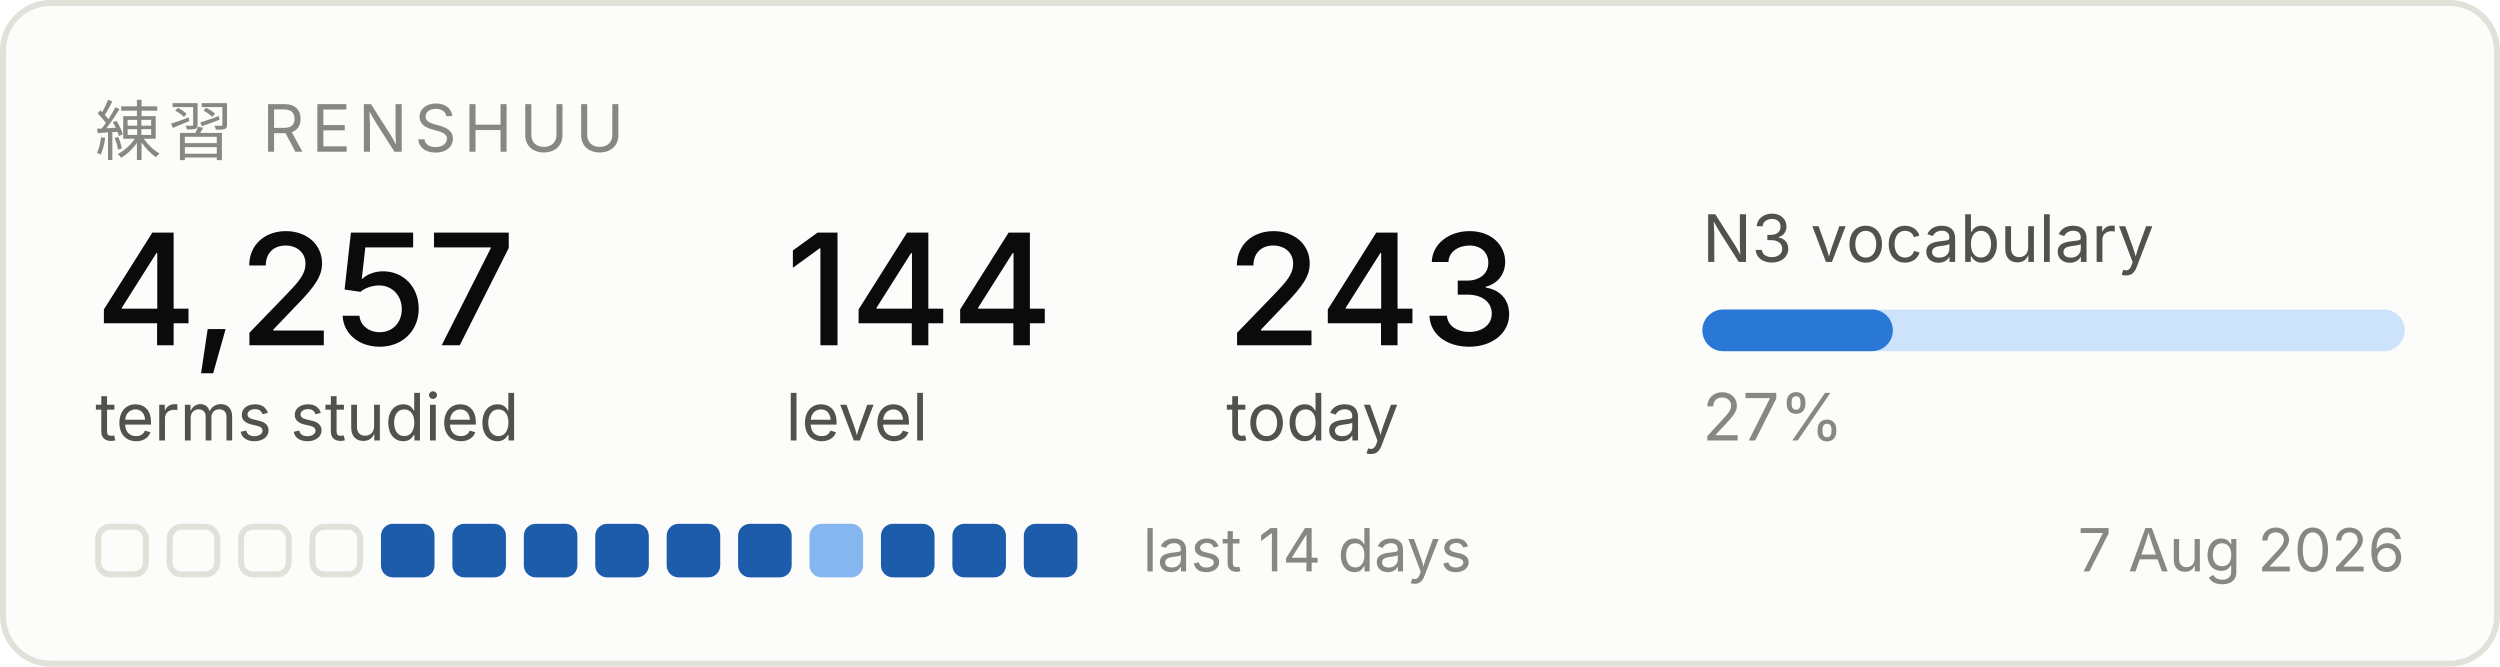
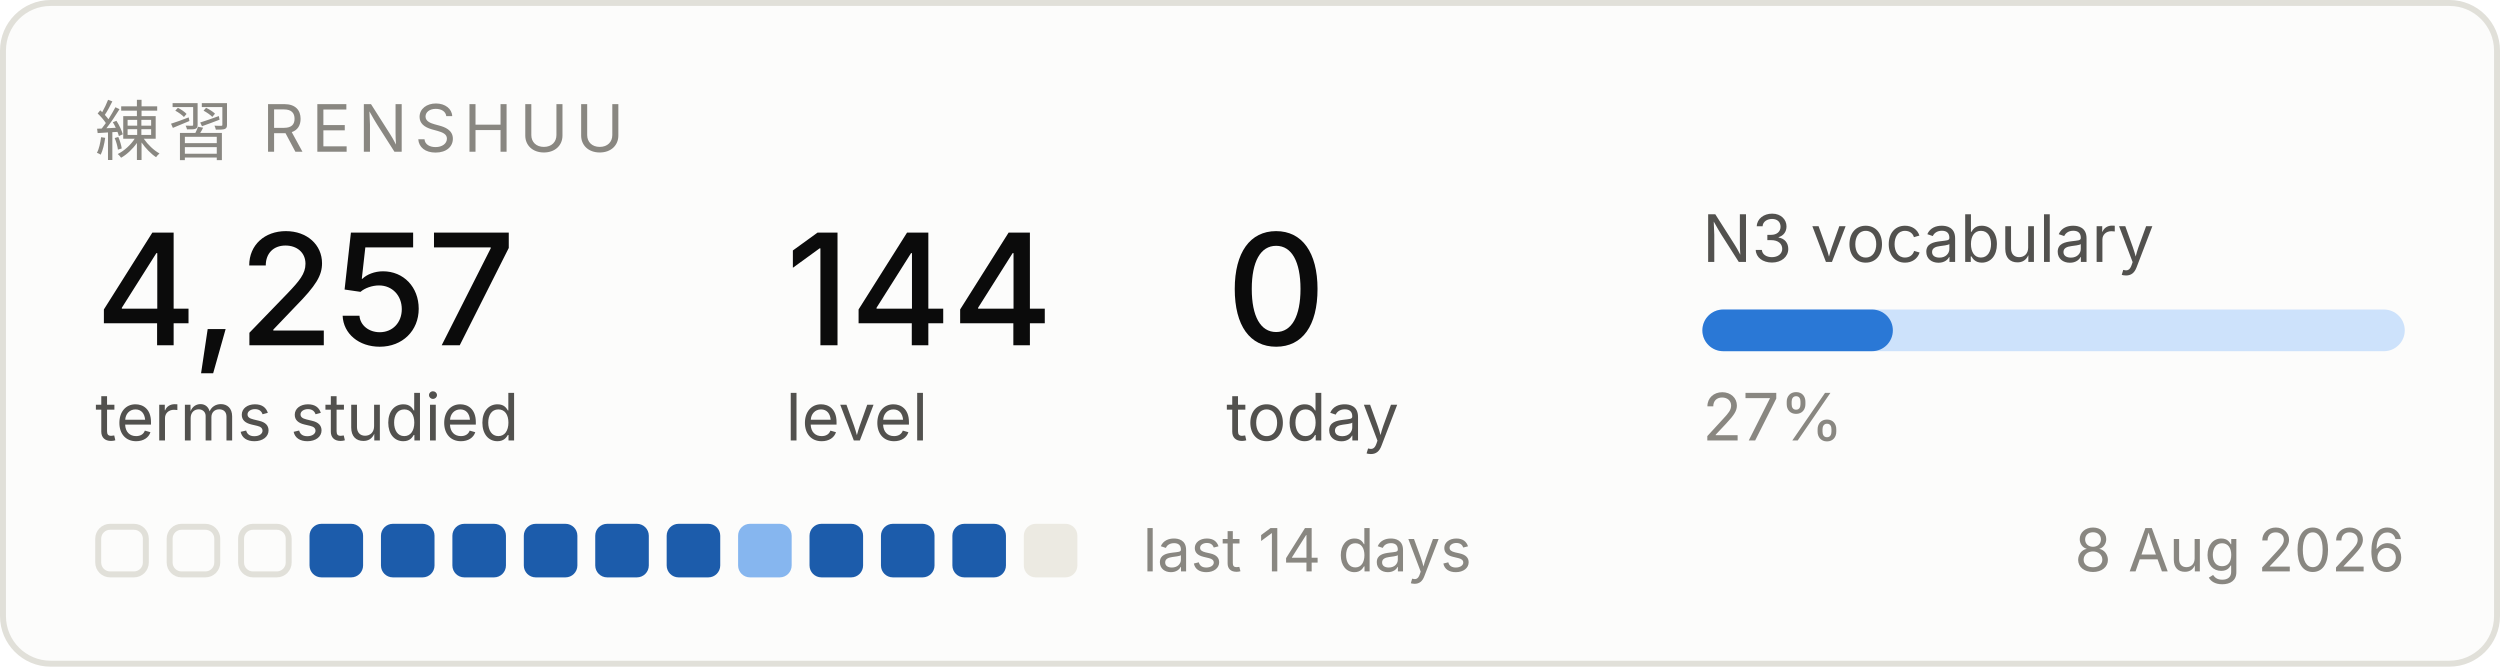
<svg xmlns="http://www.w3.org/2000/svg" width="420" height="112" viewBox="0 0 420 112" role="img" aria-label="Renshuu study progress">
  <rect x="0.5" y="0.5" width="419" height="111" rx="8" fill="#fcfcfb" stroke="#e1e0d9" />
  <text x="16" y="26" font-family="system-ui, -apple-system, Segoe UI, sans-serif" font-size="11" fill="#898781" letter-spacing="1.2">練習  RENSHUU</text>
  <text x="16" y="58" font-family="system-ui, -apple-system, Segoe UI, sans-serif" font-size="26" fill="#0b0b0b" font-weight="500">4,257</text>
  <text x="16" y="74" font-family="system-ui, -apple-system, Segoe UI, sans-serif" font-size="11" fill="#52514e">terms studied</text>
  <text x="132" y="58" font-family="system-ui, -apple-system, Segoe UI, sans-serif" font-size="26" fill="#0b0b0b" font-weight="500">144</text>
  <text x="132" y="74" font-family="system-ui, -apple-system, Segoe UI, sans-serif" font-size="11" fill="#52514e">level</text>
-   <text x="206" y="58" font-family="system-ui, -apple-system, Segoe UI, sans-serif" font-size="26" fill="#0b0b0b" font-weight="500">243</text>
+   <text x="206" y="58" font-family="system-ui, -apple-system, Segoe UI, sans-serif" font-size="26" fill="#0b0b0b" font-weight="500">0</text>
  <text x="206" y="74" font-family="system-ui, -apple-system, Segoe UI, sans-serif" font-size="11" fill="#52514e">today</text>
  <text x="286" y="44" font-family="system-ui, -apple-system, Segoe UI, sans-serif" font-size="11" fill="#52514e">N3 vocabulary</text>
  <rect x="286" y="52" width="118" height="7" rx="3.5" fill="#cde2fb" />
  <rect x="286" y="52" width="32" height="7" rx="3.5" fill="#2a78d6" />
  <text x="286" y="74" font-family="system-ui, -apple-system, Segoe UI, sans-serif" font-size="11" fill="#898781">27%</text>
  <rect x="16.5" y="88.5" width="8" height="8" rx="2" fill="none" stroke="#e1e0d9" />
  <rect x="28.5" y="88.5" width="8" height="8" rx="2" fill="none" stroke="#e1e0d9" />
  <rect x="40.5" y="88.5" width="8" height="8" rx="2" fill="none" stroke="#e1e0d9" />
-   <rect x="52.5" y="88.5" width="8" height="8" rx="2" fill="none" stroke="#e1e0d9" />
+   <rect x="52" y="88" width="9" height="9" rx="2" fill="#1c5cab" />
  <rect x="64" y="88" width="9" height="9" rx="2" fill="#1c5cab" />
  <rect x="76" y="88" width="9" height="9" rx="2" fill="#1c5cab" />
  <rect x="88" y="88" width="9" height="9" rx="2" fill="#1c5cab" />
  <rect x="100" y="88" width="9" height="9" rx="2" fill="#1c5cab" />
  <rect x="112" y="88" width="9" height="9" rx="2" fill="#1c5cab" />
-   <rect x="124" y="88" width="9" height="9" rx="2" fill="#1c5cab" />
-   <rect x="136" y="88" width="9" height="9" rx="2" fill="#86b6ef" />
+   <rect x="124" y="88" width="9" height="9" rx="2" fill="#86b6ef" />
+   <rect x="136" y="88" width="9" height="9" rx="2" fill="#1c5cab" />
  <rect x="148" y="88" width="9" height="9" rx="2" fill="#1c5cab" />
  <rect x="160" y="88" width="9" height="9" rx="2" fill="#1c5cab" />
-   <rect x="172" y="88" width="9" height="9" rx="2" fill="#1c5cab" />
+   <rect x="172" y="88" width="9" height="9" rx="2" fill="#eceae2" />
  <text x="192" y="96" font-family="system-ui, -apple-system, Segoe UI, sans-serif" font-size="10" fill="#898781">last 14 days</text>
-   <text x="404" y="96" font-family="system-ui, -apple-system, Segoe UI, sans-serif" font-size="10" fill="#898781" text-anchor="end">7 Aug 2026</text>
+   <text x="404" y="96" font-family="system-ui, -apple-system, Segoe UI, sans-serif" font-size="10" fill="#898781" text-anchor="end">8 Aug 2026</text>
</svg>
